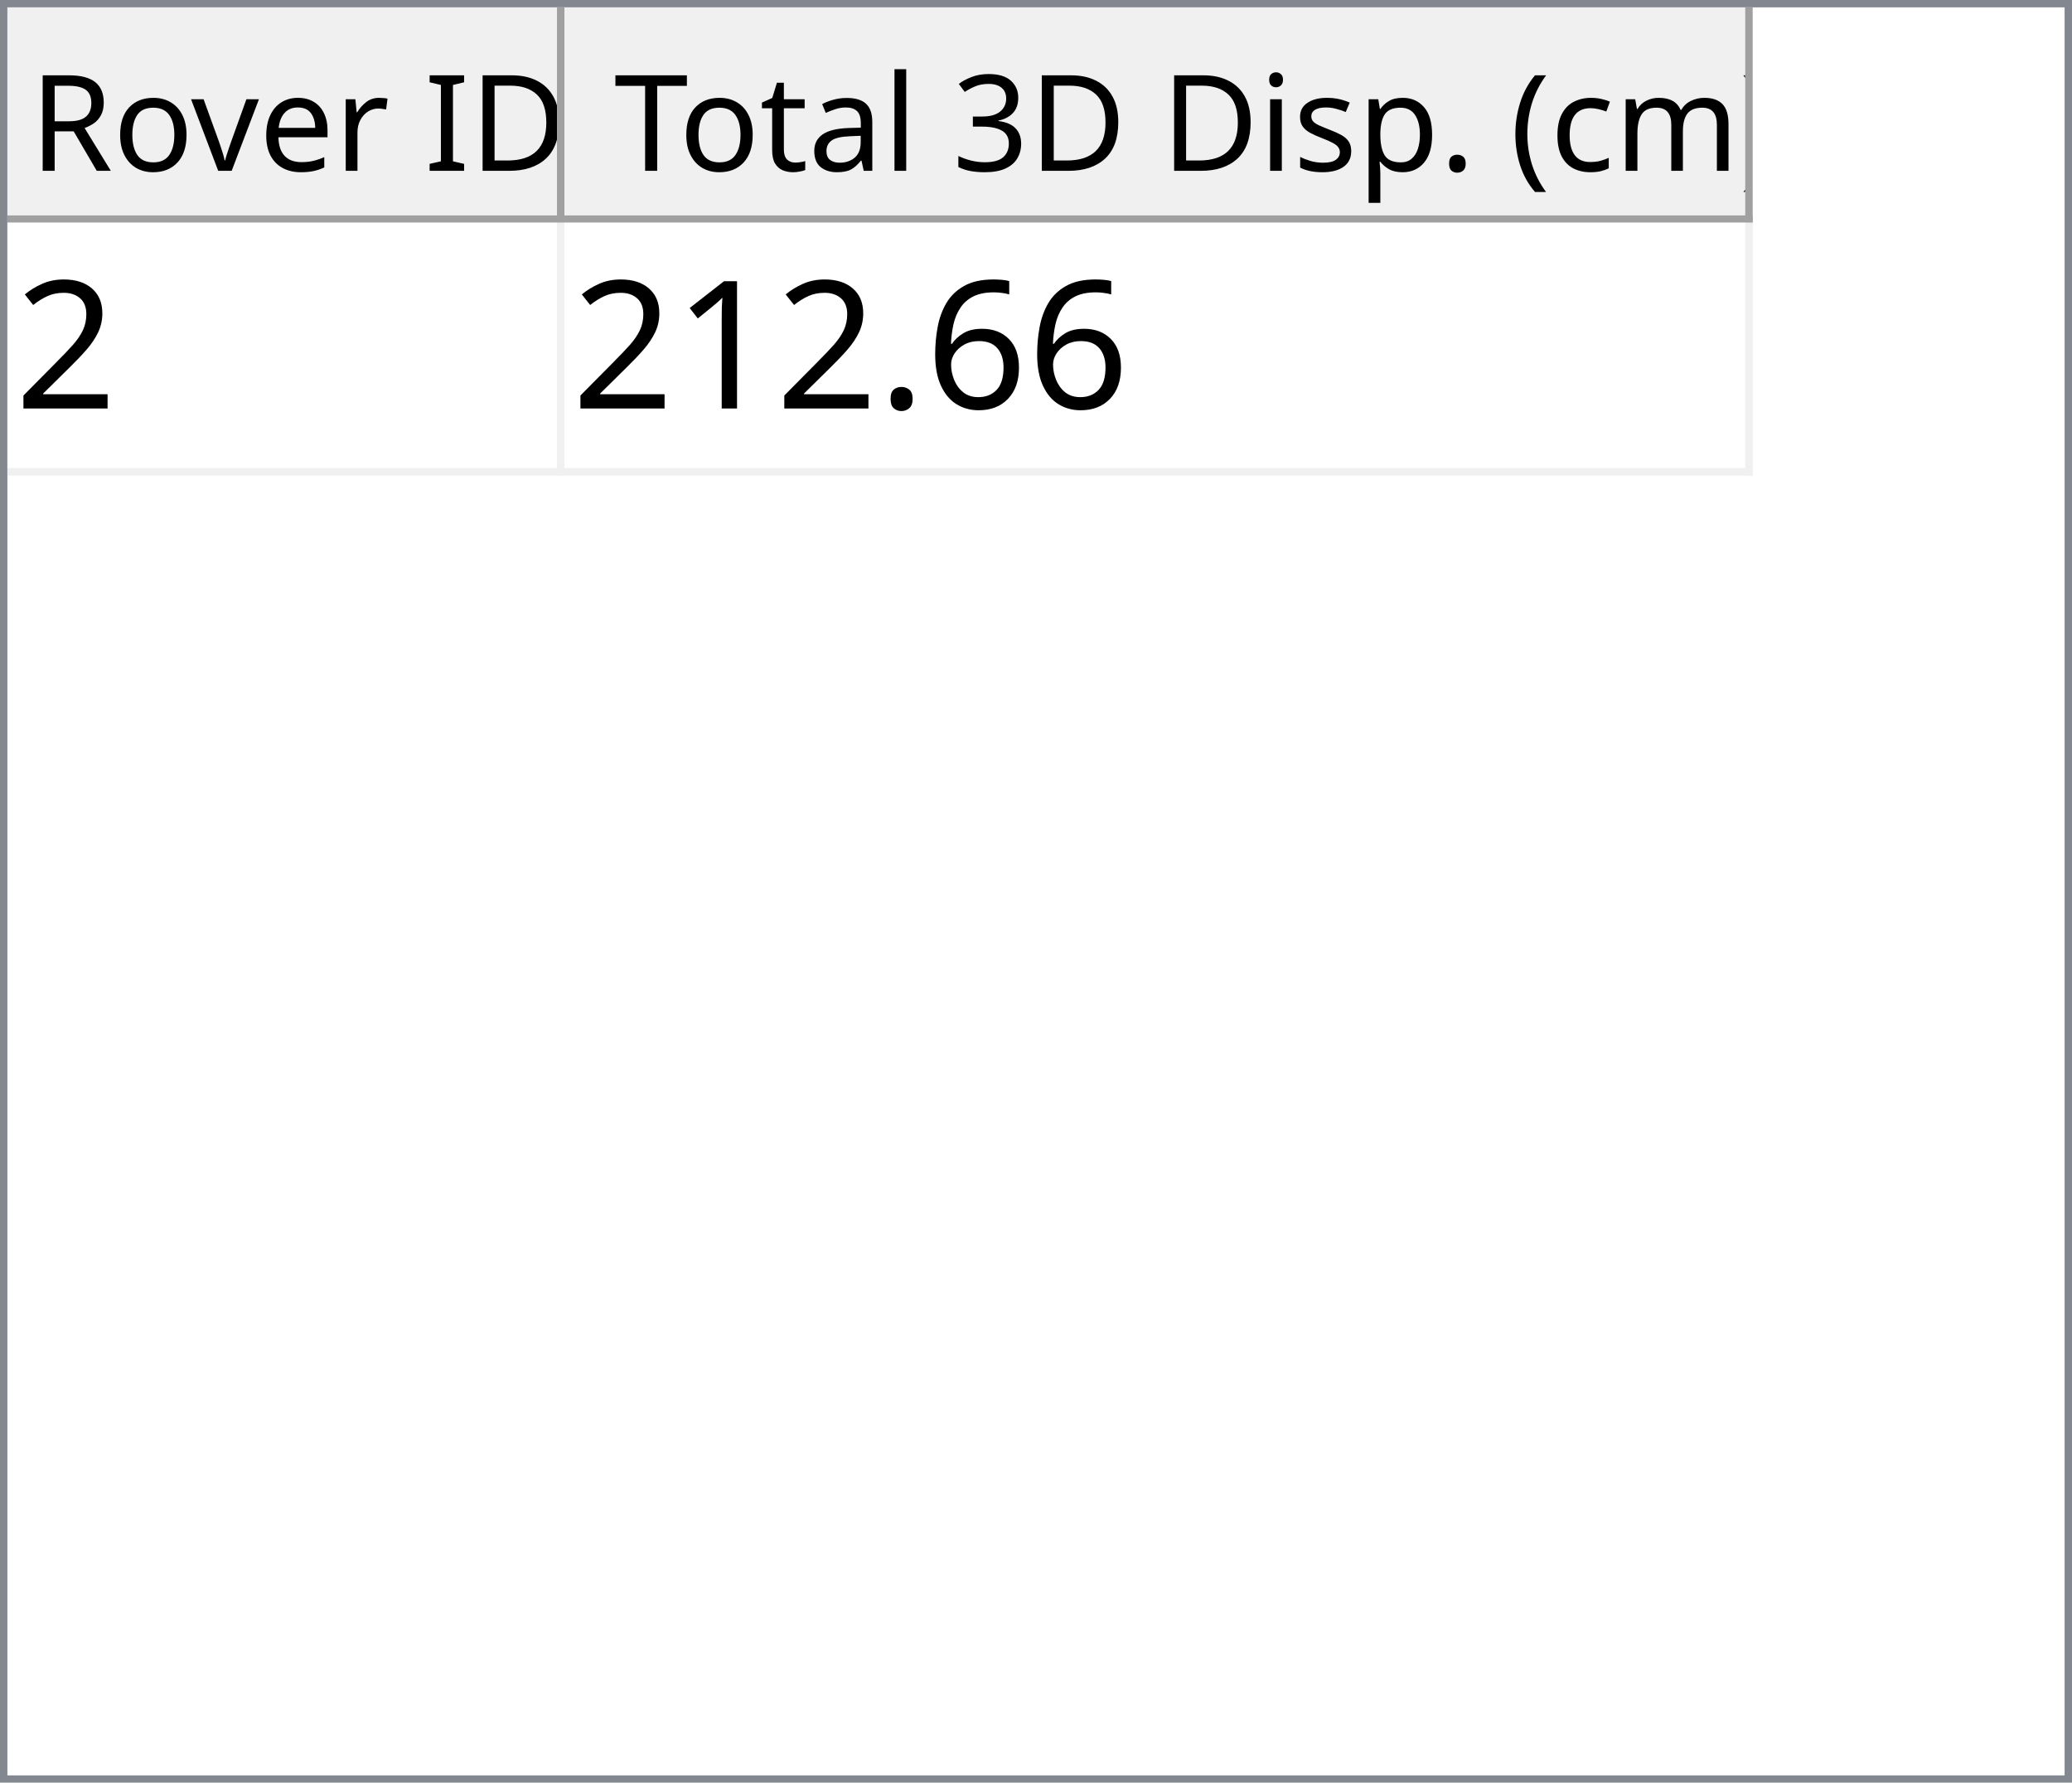
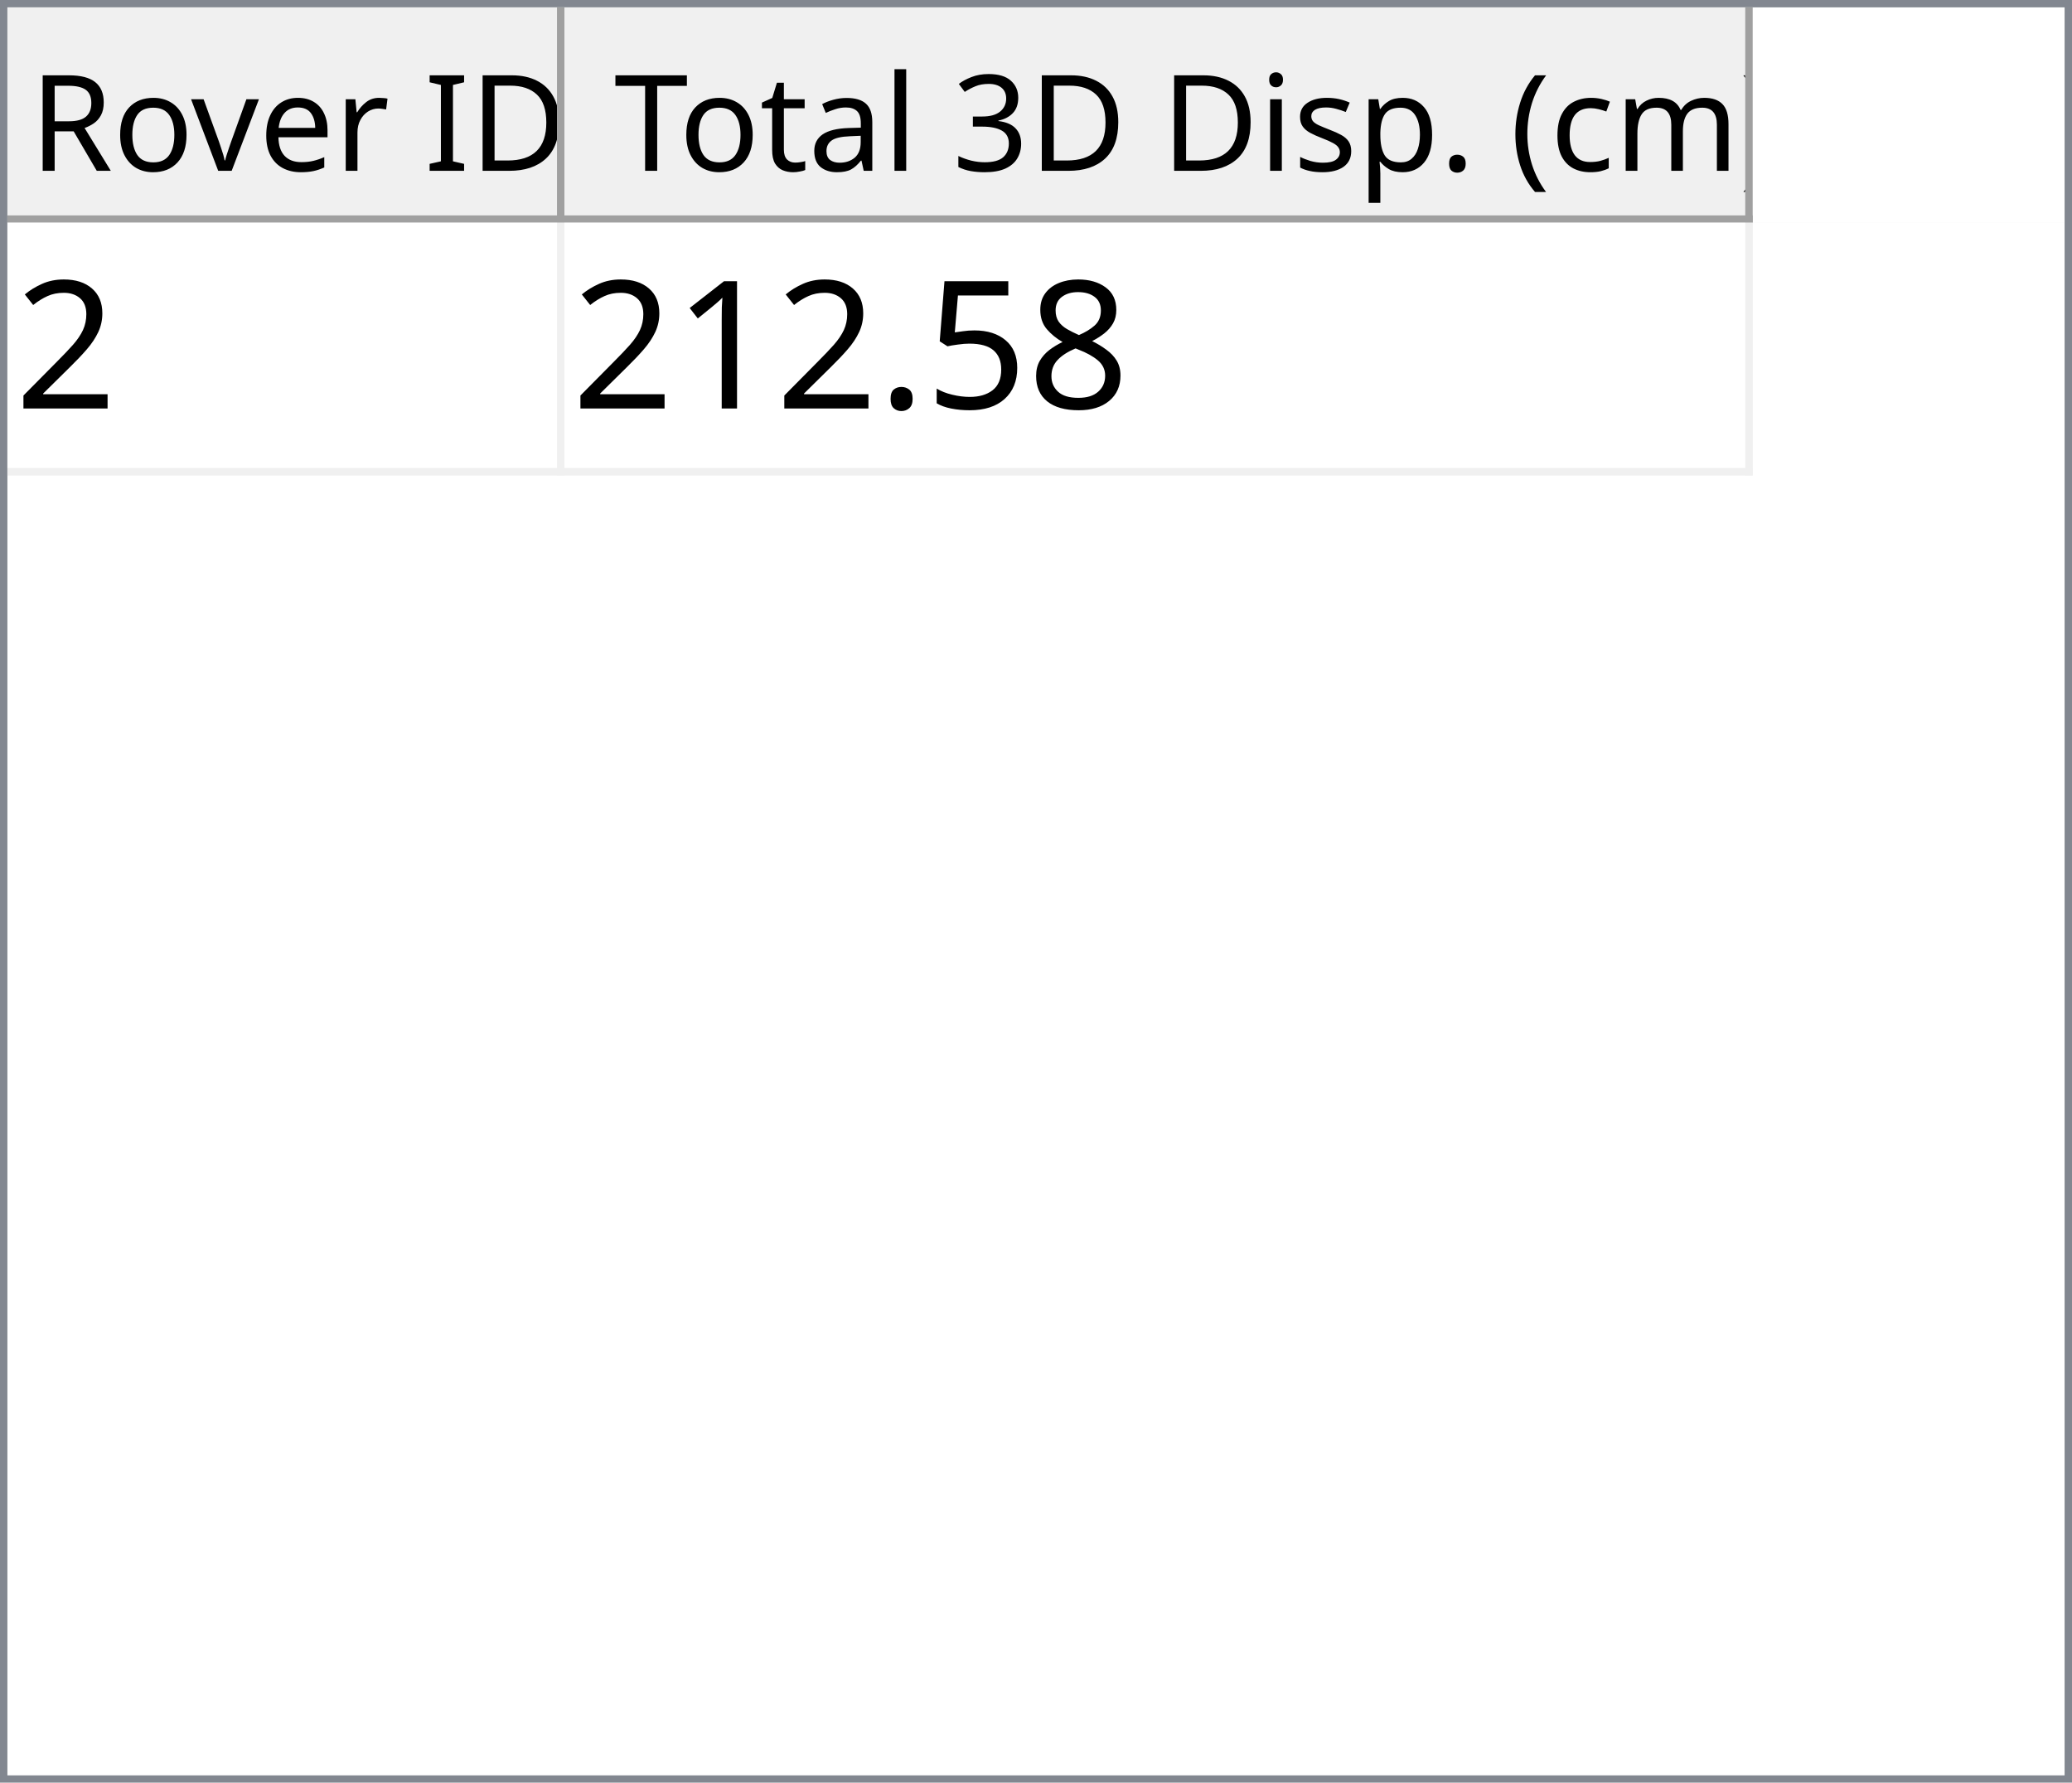
<svg xmlns="http://www.w3.org/2000/svg" style="fill-opacity:1; color-rendering:auto; color-interpolation:auto; text-rendering:auto; stroke:black; stroke-linecap:square; stroke-miterlimit:10; shape-rendering:auto; stroke-opacity:1; fill:black; stroke-dasharray:none; font-weight:normal; stroke-width:1; font-family:'Dialog'; font-style:normal; stroke-linejoin:miter; font-size:12px; stroke-dashoffset:0; image-rendering:auto;" width="279" height="240">
  <defs id="genericDefs" />
  <g>
    <defs id="defs1">
      <clipPath clipPathUnits="userSpaceOnUse" id="clipPath1">
        <path d="M0 0 L279 0 L279 240 L0 240 L0 0 Z" />
      </clipPath>
      <clipPath clipPathUnits="userSpaceOnUse" id="clipPath2">
        <path d="M0 0 L0 240 L279 240 L279 0 Z" />
      </clipPath>
      <clipPath clipPathUnits="userSpaceOnUse" id="clipPath3">
        <path d="M0 0 L0 29 L277 29 L277 0 Z" />
      </clipPath>
      <clipPath clipPathUnits="userSpaceOnUse" id="clipPath4">
        <path d="M0 0 L0 29 L75 29 L75 0 Z" />
      </clipPath>
      <clipPath clipPathUnits="userSpaceOnUse" id="clipPath5">
        <path d="M1 1 L1 28 L74 28 L74 1 Z" />
      </clipPath>
      <clipPath clipPathUnits="userSpaceOnUse" id="clipPath6">
        <path d="M0 0 L0 27 L73 27 L73 0 Z" />
      </clipPath>
      <clipPath clipPathUnits="userSpaceOnUse" id="clipPath7">
        <path d="M-0.5 -0.5 L-0.5 28.5 L74.5 28.5 L74.5 -0.5 Z" />
      </clipPath>
      <clipPath clipPathUnits="userSpaceOnUse" id="clipPath8">
        <path d="M0 0 L0 29 L160 29 L160 0 Z" />
      </clipPath>
      <clipPath clipPathUnits="userSpaceOnUse" id="clipPath9">
        <path d="M1 1 L1 28 L159 28 L159 1 Z" />
      </clipPath>
      <clipPath clipPathUnits="userSpaceOnUse" id="clipPath10">
        <path d="M0 0 L0 27 L158 27 L158 0 Z" />
      </clipPath>
      <clipPath clipPathUnits="userSpaceOnUse" id="clipPath11">
        <path d="M-0.5 -0.5 L-0.5 28.5 L159.5 28.5 L159.5 -0.5 Z" />
      </clipPath>
      <clipPath clipPathUnits="userSpaceOnUse" id="clipPath12">
        <path d="M0 0 L0 209 L277 209 L277 0 Z" />
      </clipPath>
      <clipPath clipPathUnits="userSpaceOnUse" id="clipPath13">
        <path d="M0 0 L0 34 L235 34 L235 0 Z" />
      </clipPath>
      <clipPath clipPathUnits="userSpaceOnUse" id="clipPath14">
        <path d="M-0.5 -0.5 L-0.5 33.5 L234.5 33.5 L234.5 -0.5 Z" />
      </clipPath>
      <clipPath clipPathUnits="userSpaceOnUse" id="clipPath15">
        <path d="M0 0 L0 33 L74 33 L74 0 Z" />
      </clipPath>
      <clipPath clipPathUnits="userSpaceOnUse" id="clipPath16">
        <path d="M0 0 L0 33 L159 33 L159 0 Z" />
      </clipPath>
      <font horiz-adv-x="64.551" id="font1">
        <font-face ascent="107.91" descent="25.098" units-per-em="100" style="font-style:normal; font-family:Segoe UI; font-weight:normal;" />
        <missing-glyph horiz-adv-x="64.551" d="M8.109 0 L8.109 68.266 L56.453 68.266 L56.453 0 L8.109 0 ZM15.328 7.234 L49.219 7.234 L49.219 61.031 L15.328 61.031 L15.328 7.234 Z" />
        <glyph unicode="D" horiz-adv-x="70.117" d="M9.188 0 L9.188 70.016 L28.516 70.016 Q65.531 70.016 65.531 35.891 Q65.531 19.672 55.25 9.836 Q44.969 0 27.734 0 L9.188 0 ZM17.391 62.594 L17.391 7.422 L27.828 7.422 Q41.609 7.422 49.273 14.797 Q56.938 22.172 56.938 35.688 Q56.938 62.594 28.328 62.594 L17.391 62.594 Z" />
        <glyph unicode="I" horiz-adv-x="26.611" d="M17.391 0 L9.188 0 L9.188 70.016 L17.391 70.016 L17.391 0 Z" />
        <glyph unicode=" " horiz-adv-x="27.393" d="" />
        <glyph unicode="r" horiz-adv-x="34.766" d="M34.188 41.891 Q32.078 43.5 28.125 43.5 Q23 43.5 19.555 38.672 Q16.109 33.844 16.109 25.484 L16.109 0 L8.109 0 L8.109 50 L16.109 50 L16.109 39.703 L16.312 39.703 Q18.016 44.969 21.531 47.922 Q25.047 50.875 29.391 50.875 Q32.516 50.875 34.188 50.203 L34.188 41.891 Z" />
        <glyph unicode="e" horiz-adv-x="52.295" d="M48.297 23 L12.984 23 Q13.188 14.656 17.484 10.109 Q21.781 5.562 29.297 5.562 Q37.75 5.562 44.828 11.141 L44.828 3.609 Q38.234 -1.172 27.391 -1.172 Q16.797 -1.172 10.742 5.641 Q4.688 12.453 4.688 24.812 Q4.688 36.469 11.305 43.82 Q17.922 51.172 27.734 51.172 Q37.547 51.172 42.922 44.828 Q48.297 38.484 48.297 27.203 L48.297 23 ZM40.094 29.781 Q40.047 36.719 36.75 40.578 Q33.453 44.438 27.594 44.438 Q21.922 44.438 17.969 40.383 Q14.016 36.328 13.094 29.781 L40.094 29.781 Z" />
        <glyph unicode="v" horiz-adv-x="47.9" d="M47.406 50 L27.484 0 L19.625 0 L0.688 50 L9.469 50 L22.172 13.672 Q23.578 9.672 23.922 6.688 L24.125 6.688 Q24.609 10.453 25.688 13.484 L38.969 50 L47.406 50 Z" />
        <glyph unicode="o" horiz-adv-x="58.594" d="M29 -1.172 Q17.922 -1.172 11.305 5.836 Q4.688 12.844 4.688 24.422 Q4.688 37.016 11.57 44.094 Q18.453 51.172 30.172 51.172 Q41.359 51.172 47.633 44.289 Q53.906 37.406 53.906 25.203 Q53.906 13.234 47.141 6.031 Q40.375 -1.172 29 -1.172 ZM29.594 44.438 Q21.875 44.438 17.383 39.188 Q12.891 33.938 12.891 24.703 Q12.891 15.828 17.43 10.695 Q21.969 5.562 29.594 5.562 Q37.359 5.562 41.531 10.594 Q45.703 15.625 45.703 24.906 Q45.703 34.281 41.531 39.359 Q37.359 44.438 29.594 44.438 Z" />
        <glyph unicode="R" horiz-adv-x="59.814" d="M59.375 0 L49.609 0 L37.891 19.625 Q36.281 22.359 34.766 24.289 Q33.25 26.219 31.664 27.438 Q30.078 28.656 28.25 29.219 Q26.422 29.781 24.125 29.781 L17.391 29.781 L17.391 0 L9.188 0 L9.188 70.016 L30.078 70.016 Q34.672 70.016 38.555 68.867 Q42.438 67.719 45.289 65.375 Q48.141 63.031 49.758 59.547 Q51.375 56.062 51.375 51.375 Q51.375 47.703 50.273 44.656 Q49.172 41.609 47.148 39.211 Q45.125 36.812 42.266 35.133 Q39.406 33.453 35.844 32.516 L35.844 32.328 Q37.594 31.547 38.891 30.547 Q40.188 29.547 41.359 28.18 Q42.531 26.812 43.68 25.078 Q44.828 23.344 46.234 21.047 L59.375 0 ZM17.391 62.594 L17.391 37.203 L28.516 37.203 Q31.594 37.203 34.203 38.133 Q36.812 39.062 38.719 40.797 Q40.625 42.531 41.703 45.047 Q42.781 47.562 42.781 50.688 Q42.781 56.297 39.141 59.445 Q35.5 62.594 28.609 62.594 L17.391 62.594 Z" />
        <glyph unicode=")" horiz-adv-x="30.176" d="M8.297 -15.922 L1.172 -15.922 Q16.406 2.344 16.406 26.812 Q16.406 51.469 1.078 70.016 L8.297 70.016 Q23.531 52.156 23.531 26.703 Q23.531 1.375 8.297 -15.922 Z" />
        <glyph unicode="m" horiz-adv-x="86.133" d="M79.109 0 L71.094 0 L71.094 28.719 Q71.094 37.016 68.531 40.727 Q65.969 44.438 59.906 44.438 Q54.781 44.438 51.195 39.75 Q47.609 35.062 47.609 28.516 L47.609 0 L39.594 0 L39.594 29.688 Q39.594 44.438 28.219 44.438 Q22.953 44.438 19.531 40.016 Q16.109 35.594 16.109 28.516 L16.109 0 L8.109 0 L8.109 50 L16.109 50 L16.109 42.094 L16.312 42.094 Q21.625 51.172 31.844 51.172 Q36.969 51.172 40.773 48.312 Q44.578 45.453 46 40.828 Q51.562 51.172 62.594 51.172 Q79.109 51.172 79.109 30.812 L79.109 0 Z" />
        <glyph unicode="c" horiz-adv-x="46.191" d="M42.188 2.297 Q36.422 -1.172 28.516 -1.172 Q17.828 -1.172 11.258 5.789 Q4.688 12.75 4.688 23.828 Q4.688 36.188 11.766 43.68 Q18.844 51.172 30.672 51.172 Q37.25 51.172 42.281 48.734 L42.281 40.531 Q36.719 44.438 30.375 44.438 Q22.703 44.438 17.797 38.945 Q12.891 33.453 12.891 24.516 Q12.891 15.719 17.508 10.641 Q22.125 5.562 29.891 5.562 Q36.422 5.562 42.188 9.906 L42.188 2.297 Z" />
        <glyph unicode="(" horiz-adv-x="30.176" d="M29.109 -15.922 L21.969 -15.922 Q6.844 1.375 6.844 26.703 Q6.844 52.156 21.969 70.016 L29.203 70.016 Q13.875 51.469 13.875 26.812 Q13.875 2.344 29.109 -15.922 Z" />
        <glyph unicode="." horiz-adv-x="21.68" d="M10.891 -1.078 Q8.641 -1.078 7.055 0.539 Q5.469 2.156 5.469 4.391 Q5.469 6.641 7.055 8.273 Q8.641 9.906 10.891 9.906 Q13.188 9.906 14.797 8.273 Q16.406 6.641 16.406 4.391 Q16.406 2.156 14.797 0.539 Q13.188 -1.078 10.891 -1.078 Z" />
        <glyph unicode="p" horiz-adv-x="58.789" d="M16.312 7.234 L16.109 7.234 L16.109 -23 L8.109 -23 L8.109 50 L16.109 50 L16.109 41.219 L16.312 41.219 Q22.219 51.172 33.594 51.172 Q43.266 51.172 48.688 44.461 Q54.109 37.75 54.109 26.469 Q54.109 13.922 48 6.375 Q41.891 -1.172 31.297 -1.172 Q21.578 -1.172 16.312 7.234 ZM16.109 27.391 L16.109 20.406 Q16.109 14.203 20.141 9.883 Q24.172 5.562 30.375 5.562 Q37.641 5.562 41.773 11.133 Q45.906 16.703 45.906 26.609 Q45.906 34.969 42.047 39.703 Q38.188 44.438 31.594 44.438 Q24.609 44.438 20.359 39.578 Q16.109 34.719 16.109 27.391 Z" />
        <glyph unicode="s" horiz-adv-x="42.432" d="M5.078 1.812 L5.078 10.406 Q11.625 5.562 19.484 5.562 Q30.031 5.562 30.031 12.594 Q30.031 14.594 29.125 15.992 Q28.219 17.391 26.68 18.461 Q25.141 19.531 23.07 20.383 Q21 21.234 18.609 22.172 Q15.281 23.484 12.766 24.828 Q10.25 26.172 8.57 27.859 Q6.891 29.547 6.031 31.695 Q5.172 33.844 5.172 36.719 Q5.172 40.234 6.789 42.945 Q8.406 45.656 11.086 47.484 Q13.766 49.312 17.211 50.242 Q20.656 51.172 24.312 51.172 Q30.812 51.172 35.938 48.922 L35.938 40.828 Q30.422 44.438 23.25 44.438 Q21 44.438 19.195 43.922 Q17.391 43.406 16.094 42.477 Q14.797 41.547 14.086 40.258 Q13.375 38.969 13.375 37.406 Q13.375 35.453 14.086 34.133 Q14.797 32.812 16.164 31.789 Q17.531 30.766 19.484 29.938 Q21.438 29.109 23.922 28.125 Q27.25 26.859 29.883 25.516 Q32.516 24.172 34.375 22.484 Q36.234 20.797 37.234 18.602 Q38.234 16.406 38.234 13.375 Q38.234 9.672 36.602 6.938 Q34.969 4.203 32.234 2.398 Q29.5 0.594 25.93 -0.289 Q22.359 -1.172 18.453 -1.172 Q10.75 -1.172 5.078 1.812 Z" />
        <glyph unicode="i" horiz-adv-x="24.219" d="M12.203 62.703 Q10.062 62.703 8.547 64.164 Q7.031 65.625 7.031 67.875 Q7.031 70.125 8.547 71.609 Q10.062 73.094 12.203 73.094 Q14.406 73.094 15.945 71.609 Q17.484 70.125 17.484 67.875 Q17.484 65.719 15.945 64.211 Q14.406 62.703 12.203 62.703 ZM16.109 0 L8.109 0 L8.109 50 L16.109 50 L16.109 0 Z" />
        <glyph unicode="3" horiz-adv-x="53.906" d="M46.531 19.828 Q46.531 15.094 44.75 11.211 Q42.969 7.328 39.719 4.57 Q36.469 1.812 31.93 0.297 Q27.391 -1.219 21.922 -1.219 Q11.922 -1.219 6 2.594 L6 11.188 Q13.094 5.609 22.219 5.609 Q25.875 5.609 28.828 6.539 Q31.781 7.469 33.906 9.227 Q36.031 10.984 37.18 13.477 Q38.328 15.969 38.328 19.094 Q38.328 32.812 18.797 32.812 L12.984 32.812 L12.984 39.594 L18.5 39.594 Q35.797 39.594 35.797 52.484 Q35.797 64.406 22.609 64.406 Q15.188 64.406 8.688 59.422 L8.688 67.188 Q15.375 71.188 24.609 71.188 Q29 71.188 32.57 69.969 Q36.141 68.75 38.68 66.555 Q41.219 64.359 42.609 61.281 Q44 58.203 44 54.5 Q44 40.672 30.031 36.719 L30.031 36.531 Q33.594 36.141 36.625 34.797 Q39.656 33.453 41.852 31.305 Q44.047 29.156 45.289 26.25 Q46.531 23.344 46.531 19.828 Z" />
        <glyph unicode="l" horiz-adv-x="24.219" d="M16.109 0 L8.109 0 L8.109 74.031 L16.109 74.031 L16.109 0 Z" />
        <glyph unicode="a" horiz-adv-x="50.879" d="M43.891 0 L35.891 0 L35.891 7.812 L35.688 7.812 Q30.469 -1.172 20.312 -1.172 Q12.844 -1.172 8.617 2.781 Q4.391 6.734 4.391 13.281 Q4.391 27.297 20.906 29.594 L35.891 31.688 Q35.891 44.438 25.594 44.438 Q16.547 44.438 9.281 38.281 L9.281 46.484 Q16.656 51.172 26.266 51.172 Q43.891 51.172 43.891 32.516 L43.891 0 ZM35.891 25.297 L23.828 23.641 Q18.266 22.859 15.43 20.875 Q12.594 18.891 12.594 13.875 Q12.594 10.203 15.211 7.883 Q17.828 5.562 22.172 5.562 Q28.125 5.562 32.008 9.742 Q35.891 13.922 35.891 20.312 L35.891 25.297 Z" />
        <glyph unicode="t" horiz-adv-x="33.887" d="M31.297 0.484 Q28.469 -1.078 23.828 -1.078 Q10.688 -1.078 10.688 13.578 L10.688 43.172 L2.094 43.172 L2.094 50 L10.688 50 L10.688 62.203 L18.703 64.797 L18.703 50 L31.297 50 L31.297 43.172 L18.703 43.172 L18.703 14.984 Q18.703 9.969 20.414 7.82 Q22.125 5.672 26.078 5.672 Q29.109 5.672 31.297 7.328 L31.297 0.484 Z" />
        <glyph unicode="T" horiz-adv-x="52.393" d="M50.594 62.594 L30.375 62.594 L30.375 0 L22.172 0 L22.172 62.594 L2 62.594 L2 70.016 L50.594 70.016 L50.594 62.594 Z" />
      </font>
      <font horiz-adv-x="75.0" id="font2">
        <font-face ascent="100.537" descent="21.973" units-per-em="100" style="font-style:normal; font-family:sans-serif; font-weight:normal;" />
        <missing-glyph horiz-adv-x="75.0" d="M12.5 0 L12.5 62.5 L62.5 62.5 L62.5 0 L12.5 0 ZM14.062 1.562 L60.938 1.562 L60.938 60.938 L14.062 60.938 L14.062 1.562 Z" />
        <glyph unicode="2" horiz-adv-x="55.615" d="M50.344 8.453 L50.344 0 L3.031 0 Q2.938 3.172 4.047 6.109 Q5.859 10.938 9.836 15.625 Q13.812 20.312 21.344 26.469 Q33.016 36.031 37.117 41.625 Q41.219 47.219 41.219 52.203 Q41.219 57.422 37.477 61.008 Q33.734 64.594 27.734 64.594 Q21.391 64.594 17.578 60.789 Q13.766 56.984 13.719 50.25 L4.688 51.172 Q5.609 61.281 11.664 66.578 Q17.719 71.875 27.938 71.875 Q38.234 71.875 44.242 66.164 Q50.25 60.453 50.25 52 Q50.25 47.703 48.492 43.555 Q46.734 39.406 42.656 34.812 Q38.578 30.219 29.109 22.219 Q21.188 15.578 18.945 13.211 Q16.703 10.844 15.234 8.453 L50.344 8.453 Z" />
-         <glyph unicode="6" horiz-adv-x="55.615" d="M49.75 54.047 L41.016 53.375 Q39.844 58.547 37.703 60.891 Q34.125 64.656 28.906 64.656 Q24.703 64.656 21.531 62.312 Q17.391 59.281 14.992 53.469 Q12.594 47.656 12.5 36.922 Q15.672 41.75 20.266 44.094 Q24.859 46.438 29.891 46.438 Q38.672 46.438 44.852 39.969 Q51.031 33.5 51.031 23.25 Q51.031 16.5 48.125 10.719 Q45.219 4.938 40.141 1.859 Q35.062 -1.219 28.609 -1.219 Q17.625 -1.219 10.695 6.859 Q3.766 14.938 3.766 33.5 Q3.766 54.25 11.422 63.672 Q18.109 71.875 29.438 71.875 Q37.891 71.875 43.289 67.141 Q48.688 62.406 49.75 54.047 ZM13.875 23.188 Q13.875 18.656 15.797 14.508 Q17.719 10.359 21.188 8.18 Q24.656 6 28.469 6 Q34.031 6 38.039 10.492 Q42.047 14.984 42.047 22.703 Q42.047 30.125 38.086 34.398 Q34.125 38.672 28.125 38.672 Q22.172 38.672 18.023 34.398 Q13.875 30.125 13.875 23.188 Z" />
+         <glyph unicode="8" horiz-adv-x="55.615" d="M17.672 38.812 Q12.203 40.828 9.57 44.539 Q6.938 48.25 6.938 53.422 Q6.938 61.234 12.555 66.555 Q18.172 71.875 27.484 71.875 Q36.859 71.875 42.578 66.43 Q48.297 60.984 48.297 53.172 Q48.297 48.188 45.68 44.508 Q43.062 40.828 37.75 38.812 Q44.344 36.672 47.781 31.883 Q51.219 27.094 51.219 20.453 Q51.219 11.281 44.727 5.031 Q38.234 -1.219 27.641 -1.219 Q17.047 -1.219 10.547 5.055 Q4.047 11.328 4.047 20.703 Q4.047 27.688 7.594 32.398 Q11.141 37.109 17.672 38.812 ZM15.922 53.719 Q15.922 48.641 19.195 45.414 Q22.469 42.188 27.688 42.188 Q32.766 42.188 36.016 45.383 Q39.266 48.578 39.266 53.219 Q39.266 58.062 35.914 61.359 Q32.562 64.656 27.594 64.656 Q22.562 64.656 19.242 61.43 Q15.922 58.203 15.922 53.719 ZM13.094 20.656 Q13.094 16.891 14.875 13.375 Q16.656 9.859 20.172 7.93 Q23.688 6 27.734 6 Q34.031 6 38.133 10.055 Q42.234 14.109 42.234 20.359 Q42.234 26.703 38.016 30.859 Q33.797 35.016 27.438 35.016 Q21.234 35.016 17.164 30.914 Q13.094 26.812 13.094 20.656 Z" />
+         <glyph unicode="5" horiz-adv-x="55.615" d="M4.156 18.75 L13.375 19.531 Q14.406 12.797 18.141 9.398 Q21.875 6 27.156 6 Q33.5 6 37.891 10.789 Q42.281 15.578 42.281 23.484 Q42.281 31 38.062 35.352 Q33.844 39.703 27 39.703 Q22.75 39.703 19.336 37.773 Q15.922 35.844 13.969 32.766 L5.719 33.844 L12.641 70.609 L48.25 70.609 L48.25 62.203 L19.672 62.203 L15.828 42.969 Q22.266 47.469 29.344 47.469 Q38.719 47.469 45.164 40.969 Q51.609 34.469 51.609 24.266 Q51.609 14.547 45.953 7.469 Q39.062 -1.219 27.156 -1.219 Q17.391 -1.219 11.211 4.25 Q5.031 9.719 4.156 18.75 Z" />
        <glyph unicode="." horiz-adv-x="27.783" d="M9.078 0 L9.078 10.016 L19.094 10.016 L19.094 0 L9.078 0 Z" />
        <glyph unicode="1" horiz-adv-x="55.615" d="M37.25 0 L28.469 0 L28.469 56 Q25.297 52.984 20.141 49.953 Q14.984 46.922 10.891 45.406 L10.891 53.906 Q18.266 57.375 23.781 62.305 Q29.297 67.234 31.594 71.875 L37.25 71.875 L37.25 0 Z" />
      </font>
    </defs>
    <g style="fill:white; stroke:white;">
      <rect x="0" y="0" width="279" style="clip-path:url(#clipPath1); stroke:none;" height="240" />
    </g>
    <g style="fill:white; text-rendering:optimizeSpeed; color-rendering:optimizeSpeed; image-rendering:optimizeSpeed; shape-rendering:crispEdges; stroke:white; color-interpolation:sRGB;">
      <rect x="0" width="279" height="240" y="0" style="stroke:none;" />
      <path style="stroke:none;" d="M0 240 L279 240 L279 0 L0 0 Z" />
    </g>
    <g style="fill:rgb(240,240,240); font-size:18px; font-family:'Segoe UI'; stroke:rgb(240,240,240);">
      <rect x="0" y="0" width="279" style="clip-path:url(#clipPath2); stroke:none;" height="240" />
    </g>
    <g style="fill:rgb(130,135,144); font-size:18px; font-family:'Segoe UI'; stroke:rgb(130,135,144);">
      <path d="M0 0 L279 0 L279 240 L0 240 L0 0 ZM1 1 L278 1 L278 239 L1 239 L1 1 Z" style="fill-rule:evenodd; clip-path:url(#clipPath2); stroke:none;" />
    </g>
    <g style="fill:white; font-size:18px; font-family:'Segoe UI'; stroke:white;" transform="translate(1,1)">
      <rect x="0" y="0" width="277" style="clip-path:url(#clipPath3); stroke:none;" height="29" />
    </g>
    <g style="fill:rgb(240,240,240); font-size:18px; font-family:'Segoe UI'; stroke:rgb(240,240,240);" transform="translate(1,1)">
      <rect x="0" y="0" width="75" style="clip-path:url(#clipPath4); stroke:none;" height="29" />
    </g>
    <g style="font-family:'Segoe UI'; font-size:18px;" transform="translate(2,2)">
      <text x="2" xml:space="preserve" y="21" style="clip-path:url(#clipPath6); stroke:none;">Rover ID</text>
    </g>
    <g transform="translate(1.5,1.5)" style="fill:rgb(160,160,160); font-size:18px; font-family:'Segoe UI'; stroke:rgb(160,160,160); stroke-linejoin:bevel;">
      <line x1="74" x2="74" y1="0" style="fill:none; clip-path:url(#clipPath7);" y2="28" />
    </g>
    <g transform="matrix(1,0,0,1,1,1) translate(0.5,0.5)" style="fill:rgb(160,160,160); font-size:18px; font-family:'Segoe UI'; stroke:rgb(160,160,160); stroke-linejoin:bevel;">
      <line x1="0" x2="74" y1="28" style="fill:none; clip-path:url(#clipPath7);" y2="28" />
    </g>
    <g style="fill:rgb(240,240,240); font-size:18px; font-family:'Segoe UI'; stroke:rgb(240,240,240);" transform="translate(76,1)">
      <rect x="0" y="0" width="160" style="clip-path:url(#clipPath8); stroke:none;" height="29" />
    </g>
    <g style="font-family:'Segoe UI'; font-size:18px;" transform="translate(77,2)">
      <text x="1" xml:space="preserve" y="21" style="clip-path:url(#clipPath10); stroke:none;"> Total 3D Disp. (cm)</text>
    </g>
    <g transform="translate(76.5,1.5)" style="fill:rgb(160,160,160); font-size:18px; font-family:'Segoe UI'; stroke:rgb(160,160,160); stroke-linejoin:bevel;">
      <line x1="159" x2="159" y1="0" style="fill:none; clip-path:url(#clipPath11);" y2="28" />
    </g>
    <g transform="matrix(1,0,0,1,76,1) translate(0.5,0.5)" style="fill:rgb(160,160,160); font-size:18px; font-family:'Segoe UI'; stroke:rgb(160,160,160); stroke-linejoin:bevel;">
      <line x1="0" x2="159" y1="28" style="fill:none; clip-path:url(#clipPath11);" y2="28" />
    </g>
    <g style="fill:white; font-size:18px; font-family:'Segoe UI'; stroke:white;" transform="translate(1,30)">
      <rect x="0" y="0" width="277" style="clip-path:url(#clipPath12); stroke:none;" height="209" />
    </g>
    <g style="fill:rgb(240,240,240); font-size:24px; font-family:sans-serif; stroke:rgb(240,240,240);" transform="translate(1,30)">
      <rect x="0" y="0" width="235" style="clip-path:url(#clipPath13); stroke:none;" height="34" />
      <line transform="translate(0.5,0.5)" x1="0" x2="234" y1="33" style="clip-path:url(#clipPath14); fill:none; stroke-linejoin:bevel;" y2="33" />
    </g>
    <g transform="matrix(1,0,0,1,1,30) translate(0.5,0.5)" style="fill:rgb(240,240,240); font-size:24px; font-family:sans-serif; stroke:rgb(240,240,240); stroke-linejoin:bevel;">
      <line x1="74" x2="74" y1="0" style="fill:none; clip-path:url(#clipPath14);" y2="33" />
    </g>
    <g transform="matrix(1,0,0,1,1,30) translate(0.5,0.5)" style="fill:rgb(240,240,240); font-size:24px; font-family:sans-serif; stroke:rgb(240,240,240); stroke-linejoin:bevel;">
      <line x1="234" x2="234" y1="0" style="fill:none; clip-path:url(#clipPath14);" y2="33" />
    </g>
    <g style="fill:white; font-size:24px; font-family:sans-serif; stroke:white;" transform="matrix(1,0,0,1,1,30)">
      <rect x="0" y="0" width="74" style="clip-path:url(#clipPath15); stroke:none;" height="33" />
      <text x="1" y="25" style="fill:black; clip-path:url(#clipPath15); stroke:none;" xml:space="preserve">2</text>
    </g>
    <g style="fill:white; font-size:24px; font-family:sans-serif; stroke:white;" transform="matrix(1,0,0,1,1,30) translate(75,0)">
      <rect x="0" y="0" width="159" style="clip-path:url(#clipPath16); stroke:none;" height="33" />
-       <text x="1" y="25" style="fill:black; clip-path:url(#clipPath16); stroke:none;" xml:space="preserve">212.66</text>
+       <text x="1" y="25" style="fill:black; clip-path:url(#clipPath16); stroke:none;" xml:space="preserve">212.58</text>
    </g>
  </g>
</svg>
